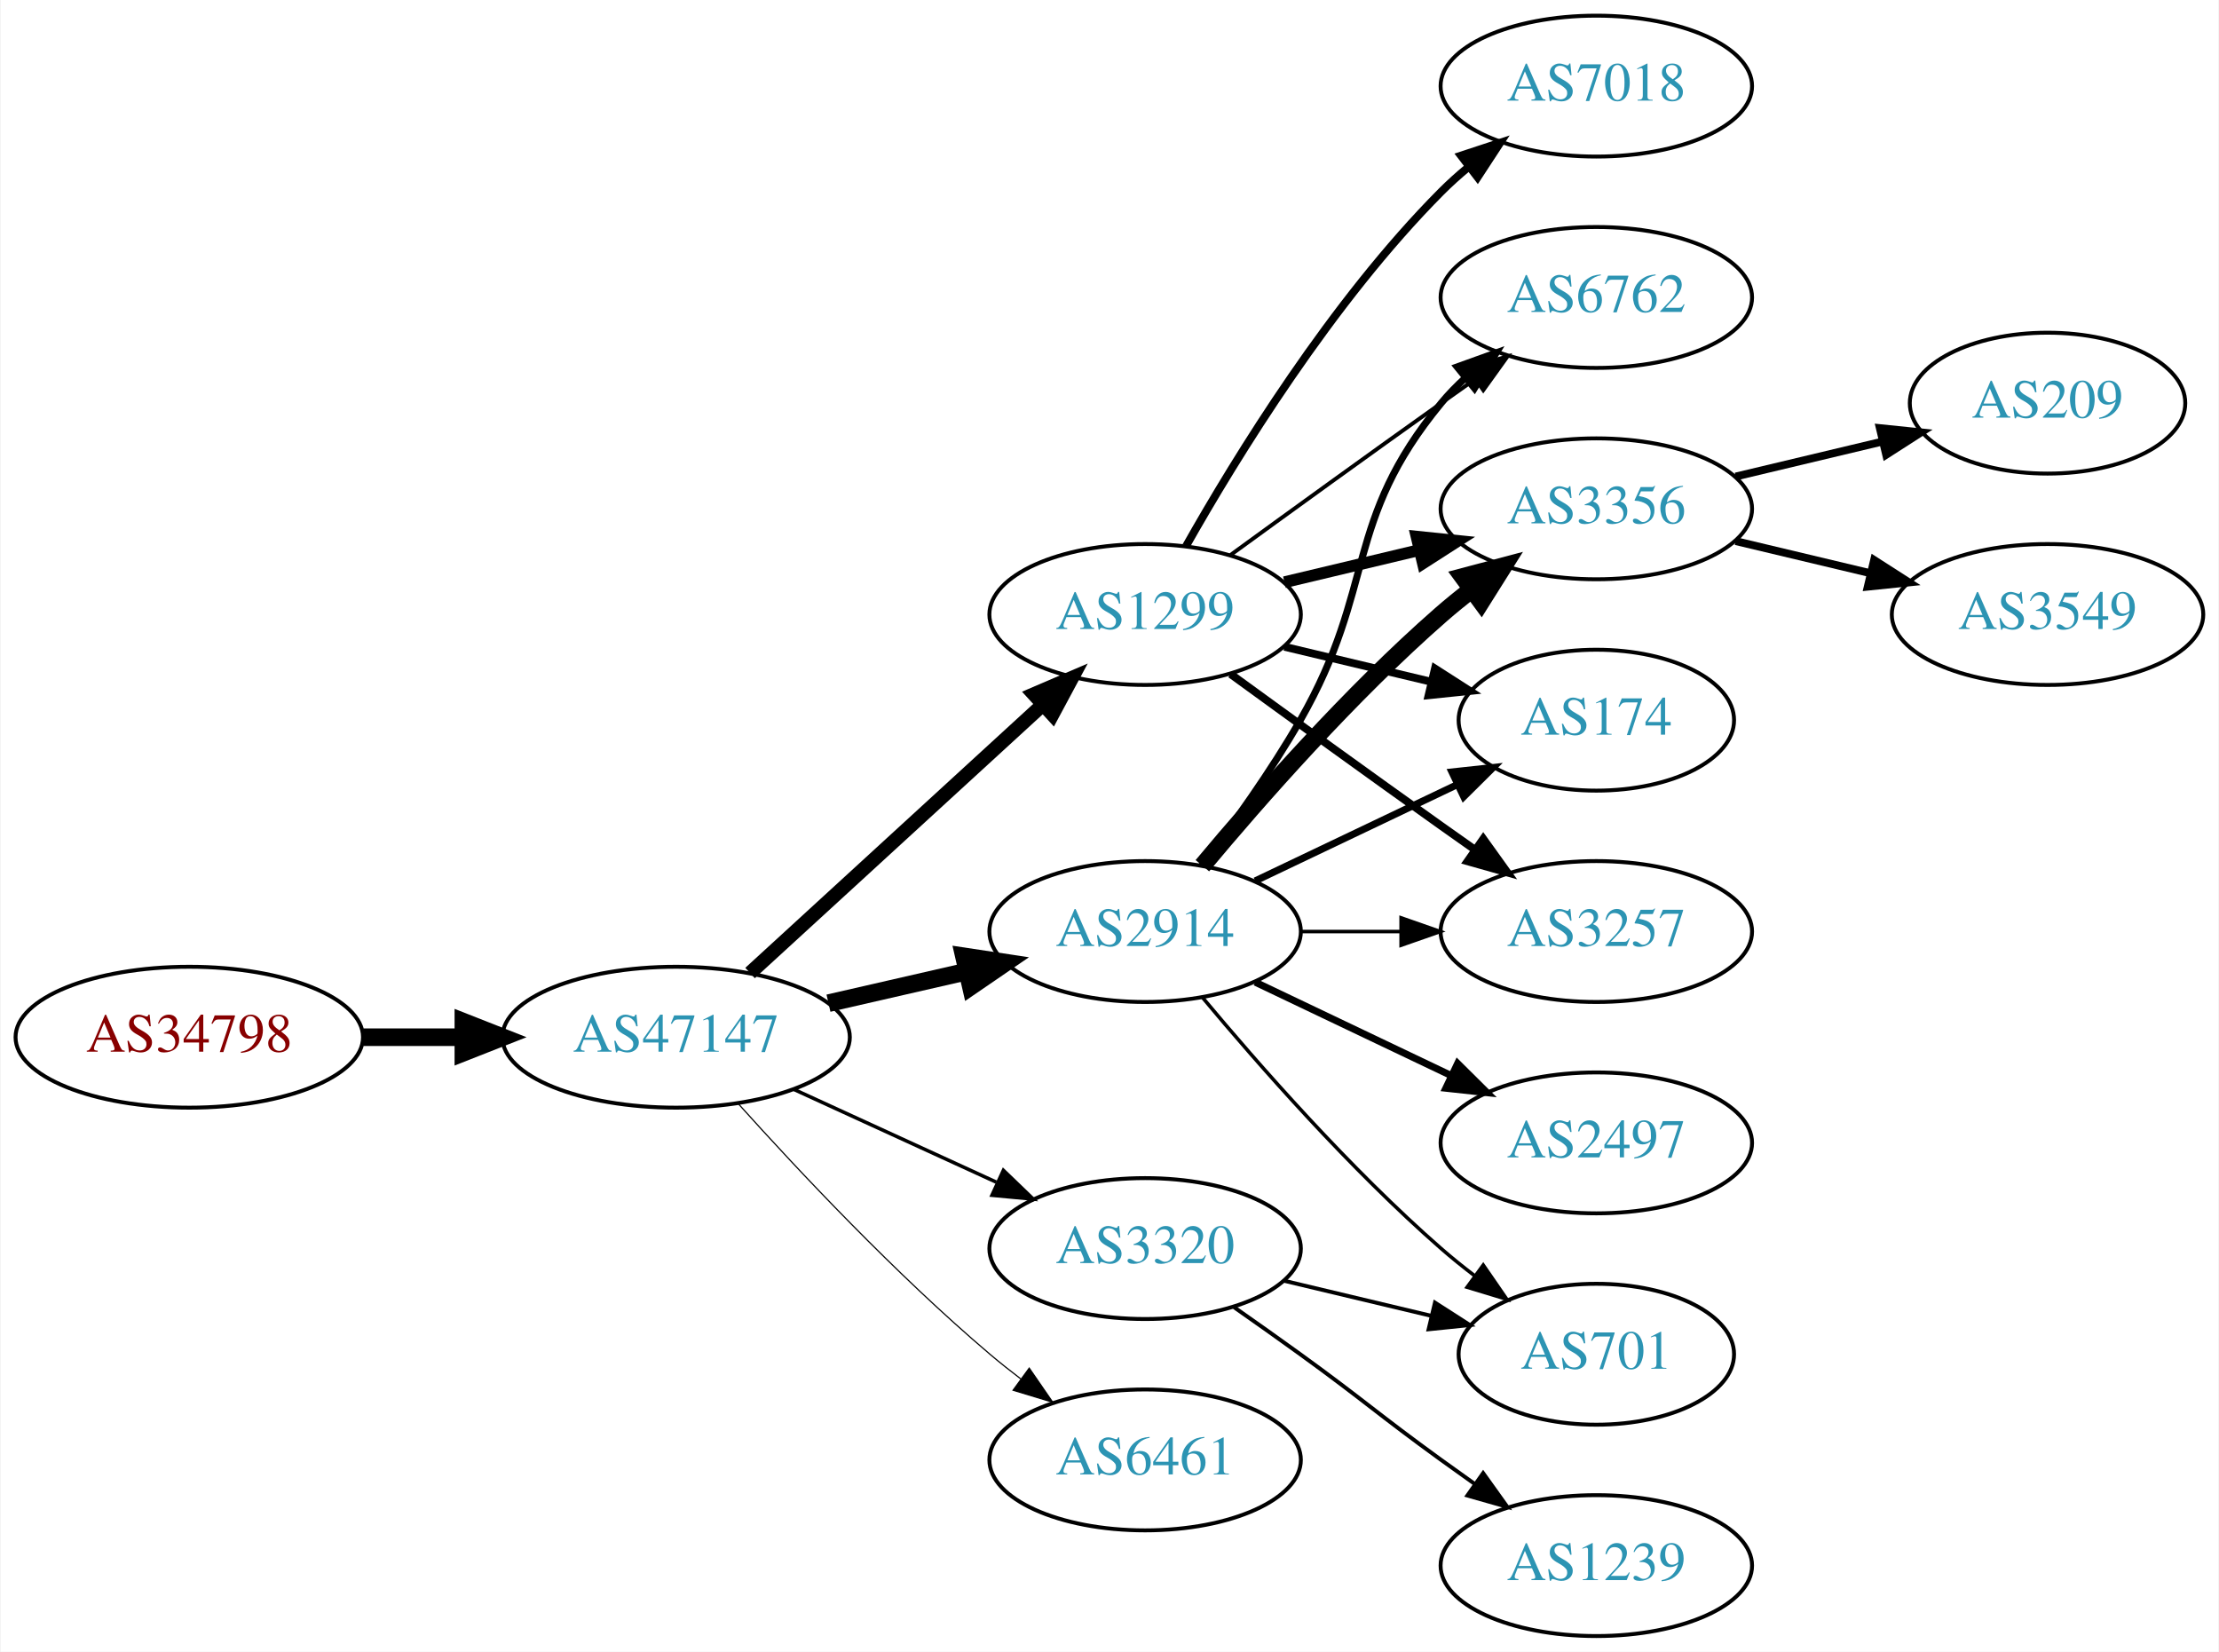
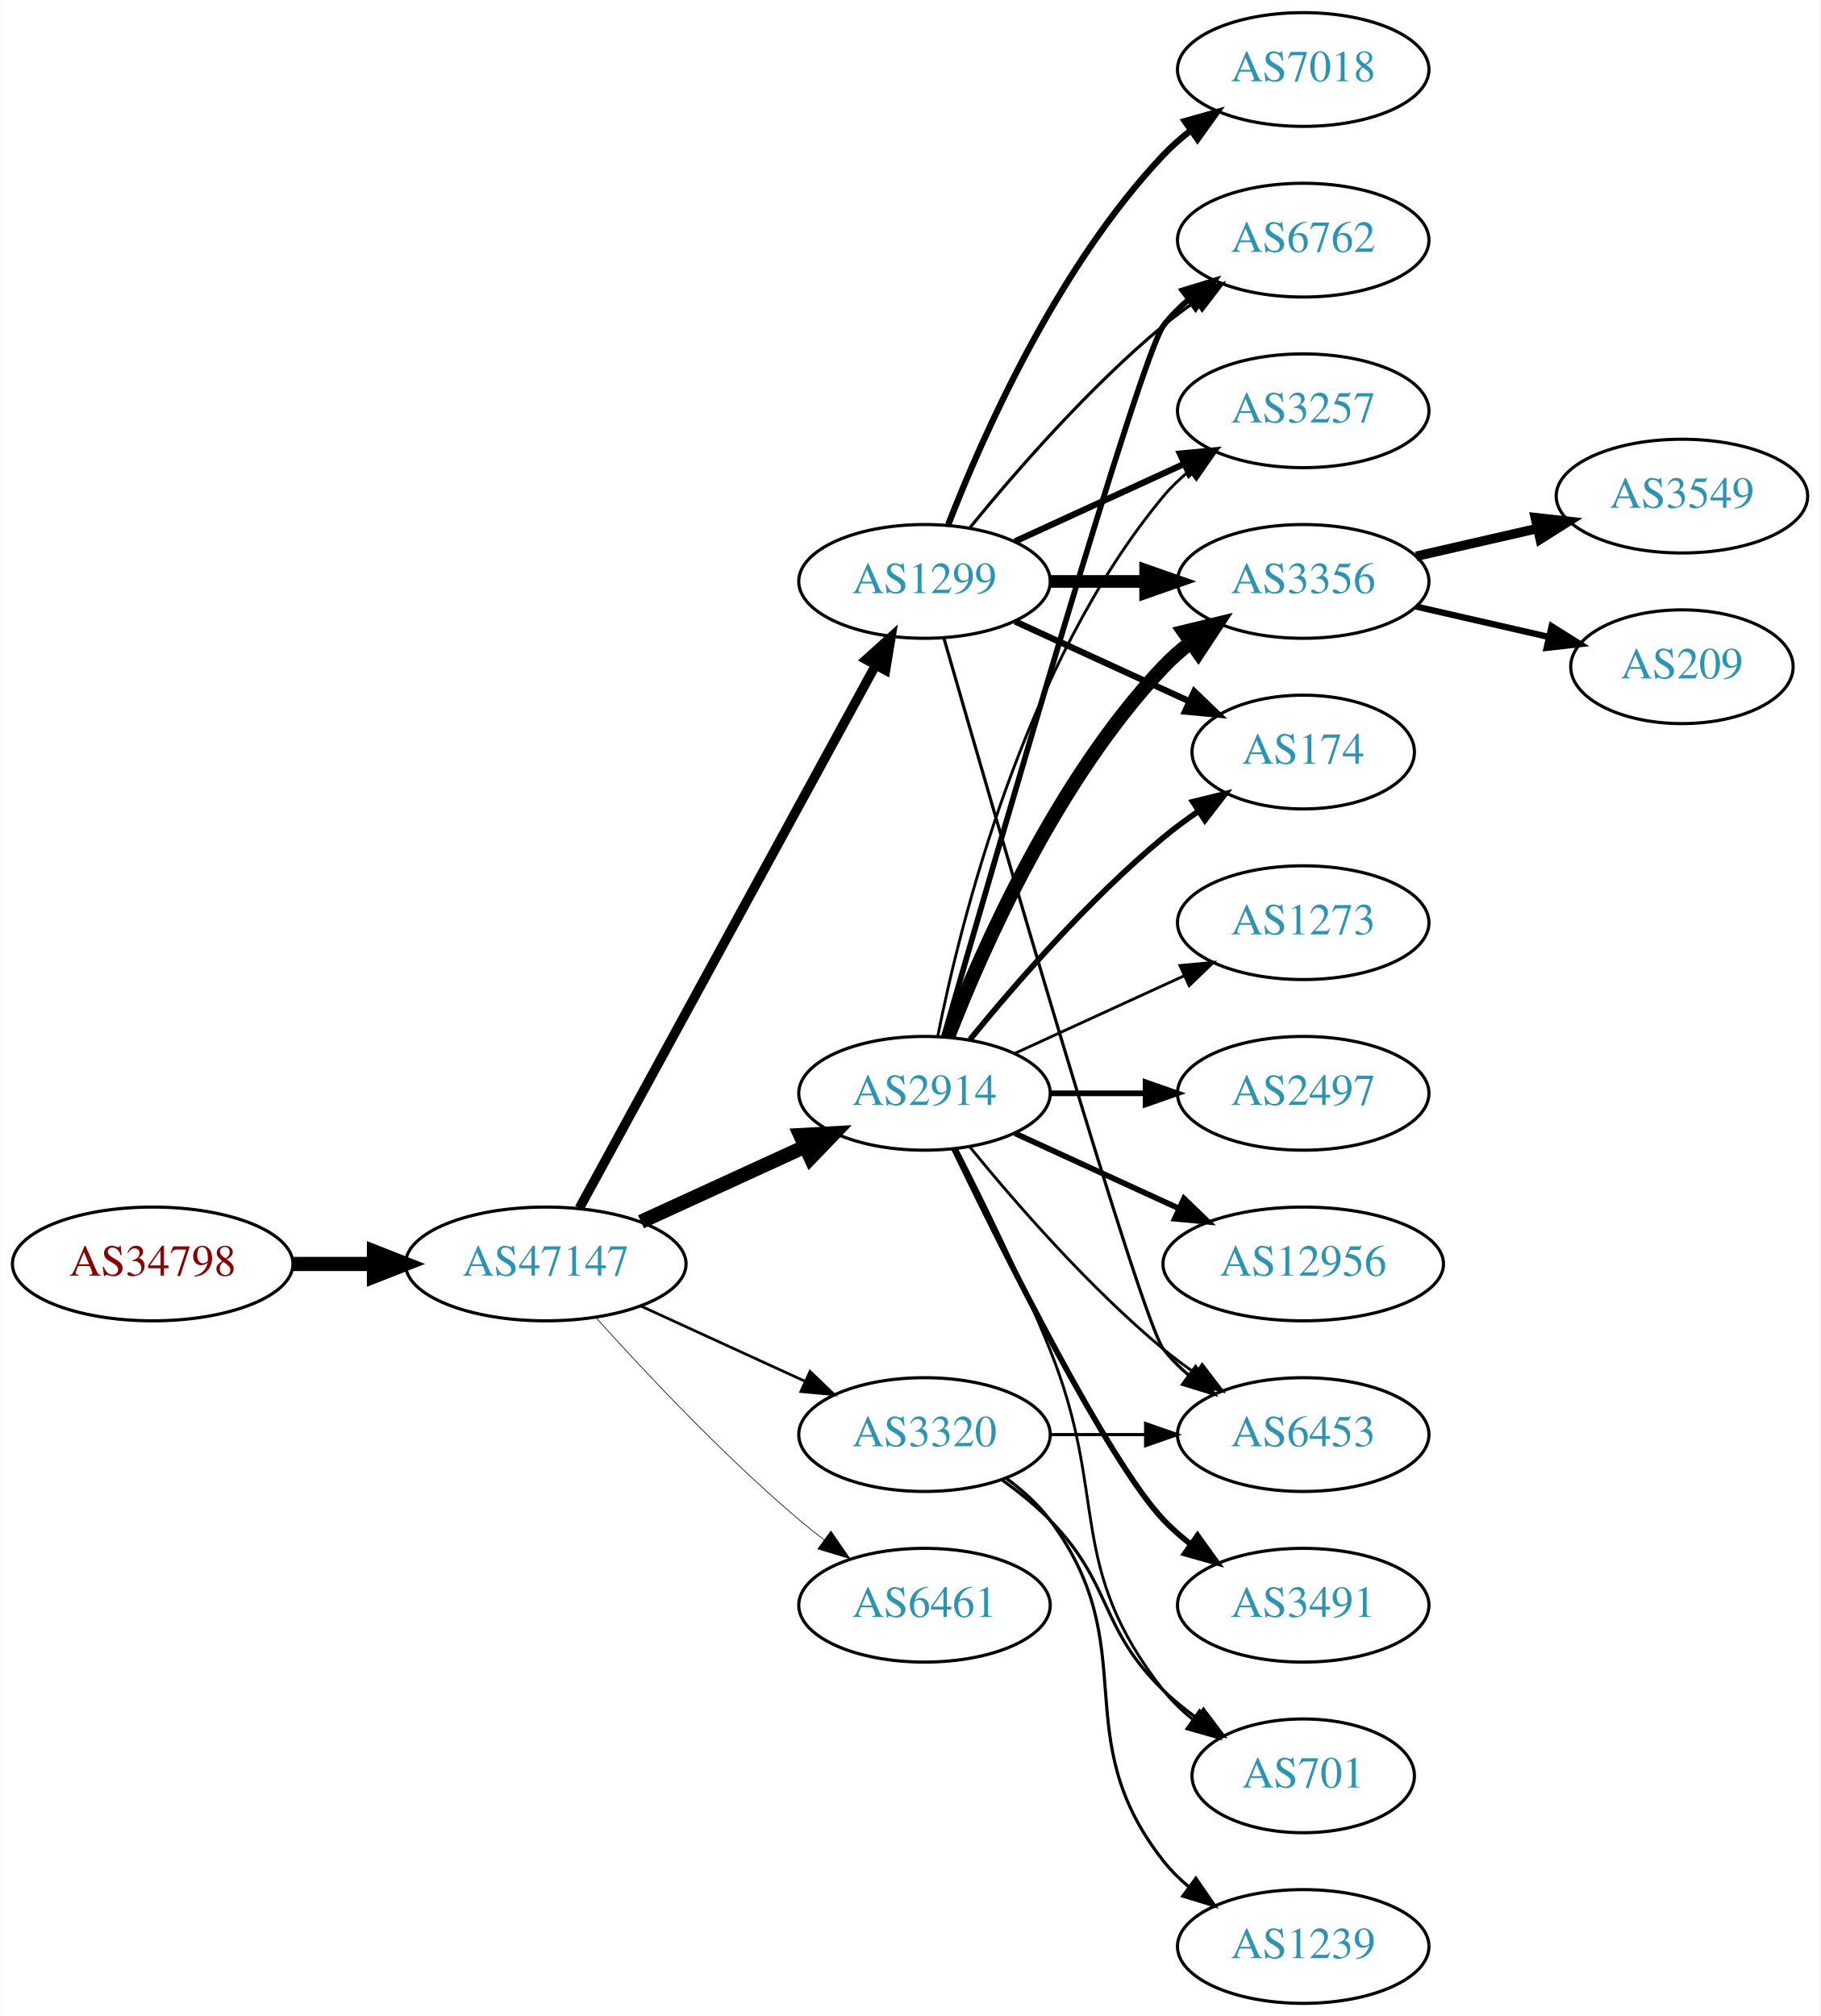
- <svg xmlns="http://www.w3.org/2000/svg" xmlns:xlink="http://www.w3.org/1999/xlink" width="567pt" height="422pt" viewBox="0.00 0.00 566.66 422.00">
-   <g id="graph0" class="graph" transform="scale(1 1) rotate(0) translate(4 418)">
-     <polygon fill="white" stroke="none" points="-4,4 -4,-418 562.663,-418 562.663,4 -4,4" />
+ <svg xmlns="http://www.w3.org/2000/svg" xmlns:xlink="http://www.w3.org/1999/xlink" width="576pt" height="638pt" viewBox="0.00 0.00 575.76 638.00">
+   <g id="graph0" class="graph" transform="scale(1 1) rotate(0) translate(4 634)">
+     <polygon fill="white" stroke="none" points="-4,4 -4,-634 571.762,-634 571.762,4 -4,4" />
    <g id="node1" class="node">
      <g id="a_node1">
        <a xlink:href="/asn/34798" xlink:title="AS34798 ~ willhaben [AT]">
-           <ellipse fill="#ffffff" stroke="black" cx="44.196" cy="-153" rx="44.393" ry="18" />
-           <text text-anchor="middle" x="44.196" y="-149.3" font-family="Times,serif" font-size="14.00" fill="#880000">AS34798</text>
+           <ellipse fill="#ffffff" stroke="black" cx="44.196" cy="-234" rx="44.393" ry="18" />
+           <text text-anchor="middle" x="44.196" y="-230.3" font-family="Times,serif" font-size="14.00" fill="#880000">AS34798</text>
        </a>
      </g>
    </g>
    <g id="node2" class="node">
      <g id="a_node2">
        <a xlink:href="/asn/47147" xlink:title="AS47147 ~ ANEXIA Internetdienstleistungs GmbH [AT]">
-           <ellipse fill="#ffffff" stroke="black" cx="168.588" cy="-153" rx="44.393" ry="18" />
-           <text text-anchor="middle" x="168.588" y="-149.3" font-family="Times,serif" font-size="14.00" fill="#2c94b3">AS47147</text>
+           <ellipse fill="#ffffff" stroke="black" cx="168.588" cy="-234" rx="44.393" ry="18" />
+           <text text-anchor="middle" x="168.588" y="-230.3" font-family="Times,serif" font-size="14.00" fill="#2c94b3">AS47147</text>
        </a>
      </g>
    </g>
    <g id="edge1" class="edge">
-       <path fill="none" stroke="black" stroke-width="4.5" d="M88.692,-153C96.898,-153 105.569,-153 114.041,-153" />
-       <polygon fill="black" stroke="black" stroke-width="4.5" points="114.233,-156.938 124.233,-153 114.233,-149.063 114.233,-156.938" />
+       <path fill="none" stroke="black" stroke-width="4.5" d="M88.692,-234C96.898,-234 105.569,-234 114.041,-234" />
+       <polygon fill="black" stroke="black" stroke-width="4.5" points="114.233,-237.938 124.233,-234 114.233,-230.063 114.233,-237.938" />
    </g>
    <g id="node3" class="node">
      <g id="a_node3">
-         <a xlink:href="/asn/1299" xlink:title="AS1299 ~ Telia Carrier [EU]">
-           <ellipse fill="#ffffff" stroke="black" cx="288.431" cy="-261" rx="39.794" ry="18" />
-           <text text-anchor="middle" x="288.431" y="-257.3" font-family="Times,serif" font-size="14.00" fill="#2c94b3">AS1299</text>
+         <a xlink:href="/asn/2914" xlink:title="AS2914 ~ NTT America, Inc. [US]">
+           <ellipse fill="#ffffff" stroke="black" cx="288.431" cy="-288" rx="39.794" ry="18" />
+           <text text-anchor="middle" x="288.431" y="-284.3" font-family="Times,serif" font-size="14.00" fill="#2c94b3">AS2914</text>
        </a>
      </g>
    </g>
    <g id="edge2" class="edge">
-       <path fill="none" stroke="black" stroke-width="3.6" d="M187.486,-169.403C207.414,-187.667 239.772,-217.322 262.249,-237.921" />
-       <polygon fill="black" stroke="black" stroke-width="3.6" points="260.014,-240.62 269.751,-244.797 264.743,-235.46 260.014,-240.62" />
+       <path fill="none" stroke="black" stroke-width="4.5" d="M198.718,-247.348C214.329,-254.502 233.727,-263.391 250.399,-271.03" />
+       <polygon fill="black" stroke="black" stroke-width="4.5" points="249.119,-274.775 259.851,-275.362 252.4,-267.616 249.119,-274.775" />
    </g>
    <g id="node4" class="node">
      <g id="a_node4">
-         <a xlink:href="/asn/2914" xlink:title="AS2914 ~ NTT America, Inc. [US]">
+         <a xlink:href="/asn/3320" xlink:title="AS3320 ~ DTAG [DE]">
          <ellipse fill="#ffffff" stroke="black" cx="288.431" cy="-180" rx="39.794" ry="18" />
-           <text text-anchor="middle" x="288.431" y="-176.3" font-family="Times,serif" font-size="14.00" fill="#2c94b3">AS2914</text>
+           <text text-anchor="middle" x="288.431" y="-176.3" font-family="Times,serif" font-size="14.00" fill="#2c94b3">AS3320</text>
        </a>
      </g>
    </g>
    <g id="edge3" class="edge">
-       <path fill="none" stroke="black" stroke-width="4.5" d="M207.523,-161.692C218.764,-164.267 231.176,-167.111 242.799,-169.774" />
-       <polygon fill="black" stroke="black" stroke-width="4.5" points="242.134,-173.661 252.761,-172.057 243.893,-165.985 242.134,-173.661" />
+       <path fill="none" stroke="black" stroke-width="0.857" d="M198.718,-220.652C214.329,-213.498 233.727,-204.609 250.399,-196.97" />
+       <polygon fill="black" stroke="black" stroke-width="0.857" points="252.218,-199.986 259.851,-192.638 249.302,-193.622 252.218,-199.986" />
    </g>
    <g id="node5" class="node">
      <g id="a_node5">
-         <a xlink:href="/asn/3320" xlink:title="AS3320 ~ DTAG [DE]">
-           <ellipse fill="#ffffff" stroke="black" cx="288.431" cy="-99" rx="39.794" ry="18" />
-           <text text-anchor="middle" x="288.431" y="-95.3" font-family="Times,serif" font-size="14.00" fill="#2c94b3">AS3320</text>
+         <a xlink:href="/asn/1299" xlink:title="AS1299 ~ Telia Carrier [EU]">
+           <ellipse fill="#ffffff" stroke="black" cx="288.431" cy="-450" rx="39.794" ry="18" />
+           <text text-anchor="middle" x="288.431" y="-446.3" font-family="Times,serif" font-size="14.00" fill="#2c94b3">AS1299</text>
        </a>
      </g>
    </g>
    <g id="edge4" class="edge">
-       <path fill="none" stroke="black" stroke-width="0.9" d="M198.718,-139.652C214.329,-132.498 233.727,-123.609 250.399,-115.97" />
-       <polygon fill="black" stroke="black" stroke-width="0.9" points="252.218,-118.986 259.851,-111.638 249.302,-112.622 252.218,-118.986" />
+       <path fill="none" stroke="black" stroke-width="3" d="M179.232,-251.676C199.913,-289.584 248.626,-378.873 273.005,-423.559" />
+       <polygon fill="black" stroke="black" stroke-width="3" points="269.957,-425.28 277.819,-432.383 276.102,-421.928 269.957,-425.28" />
    </g>
    <g id="node6" class="node">
      <g id="a_node6">
        <a xlink:href="/asn/6461" xlink:title="AS6461 ~ Zayo Bandwidth [US]">
-           <ellipse fill="#ffffff" stroke="black" cx="288.431" cy="-45" rx="39.794" ry="18" />
-           <text text-anchor="middle" x="288.431" y="-41.3" font-family="Times,serif" font-size="14.00" fill="#2c94b3">AS6461</text>
+           <ellipse fill="#ffffff" stroke="black" cx="288.431" cy="-126" rx="39.794" ry="18" />
+           <text text-anchor="middle" x="288.431" y="-122.3" font-family="Times,serif" font-size="14.00" fill="#2c94b3">AS6461</text>
        </a>
      </g>
    </g>
    <g id="edge5" class="edge">
-       <path fill="none" stroke="black" stroke-width="0.3" d="M184.521,-135.956C199.847,-118.903 224.782,-92.35 248.784,-72 251.281,-69.883 253.942,-67.768 256.653,-65.707" />
-       <polygon fill="black" stroke="black" stroke-width="0.3" points="258.819,-68.459 264.83,-59.734 254.69,-62.806 258.819,-68.459" />
+       <path fill="none" stroke="black" stroke-width="0.214" d="M184.521,-216.956C199.847,-199.903 224.782,-173.35 248.784,-153 251.281,-150.883 253.942,-148.768 256.653,-146.707" />
+       <polygon fill="black" stroke="black" stroke-width="0.214" points="258.819,-149.459 264.83,-140.734 254.69,-143.806 258.819,-149.459" />
    </g>
    <g id="node7" class="node">
      <g id="a_node7">
-         <a xlink:href="/asn/174" xlink:title="AS174 ~ Cogent Communications [US]">
-           <ellipse fill="#ffffff" stroke="black" cx="403.724" cy="-234" rx="35.194" ry="18" />
-           <text text-anchor="middle" x="403.724" y="-230.3" font-family="Times,serif" font-size="14.00" fill="#2c94b3">AS174</text>
+         <a xlink:href="/asn/2497" xlink:title="AS2497 ~ Internet Initiative Japan Inc. [JP]">
+           <ellipse fill="#ffffff" stroke="black" cx="408.273" cy="-288" rx="39.794" ry="18" />
+           <text text-anchor="middle" x="408.273" y="-284.3" font-family="Times,serif" font-size="14.00" fill="#2c94b3">AS2497</text>
        </a>
      </g>
    </g>
    <g id="edge6" class="edge">
-       <path fill="none" stroke="black" stroke-width="2" d="M324.038,-252.752C335.833,-249.942 349.137,-246.771 361.405,-243.847" />
-       <polygon fill="black" stroke="black" stroke-width="2" points="362.494,-247.186 371.41,-241.463 360.871,-240.376 362.494,-247.186" />
+       <path fill="none" stroke="black" stroke-width="1.8" d="M328.343,-288C337.897,-288 348.246,-288 358.209,-288" />
+       <polygon fill="black" stroke="black" stroke-width="1.8" points="358.402,-291.5 368.402,-288 358.402,-284.5 358.402,-291.5" />
    </g>
    <g id="node8" class="node">
      <g id="a_node8">
-         <a xlink:href="/asn/3257" xlink:title="AS3257 ~ GTT [DE]">
-           <ellipse fill="#ffffff" stroke="black" cx="403.724" cy="-180" rx="39.794" ry="18" />
-           <text text-anchor="middle" x="403.724" y="-176.3" font-family="Times,serif" font-size="14.00" fill="#2c94b3">AS3257</text>
+         <a xlink:href="/asn/3356" xlink:title="AS3356 ~ Level 3 Parent, LLC [US]">
+           <ellipse fill="#ffffff" stroke="black" cx="408.273" cy="-450" rx="39.794" ry="18" />
+           <text text-anchor="middle" x="408.273" y="-446.3" font-family="Times,serif" font-size="14.00" fill="#2c94b3">AS3356</text>
        </a>
      </g>
    </g>
    <g id="edge7" class="edge">
-       <path fill="none" stroke="black" stroke-width="2" d="M310.279,-245.778C325.213,-234.909 345.827,-219.975 364.077,-207 366.898,-204.995 369.841,-202.915 372.789,-200.841" />
-       <polygon fill="black" stroke="black" stroke-width="2" points="374.835,-203.681 381.013,-195.074 370.816,-197.95 374.835,-203.681" />
+       <path fill="none" stroke="black" stroke-width="4.5" d="M295.954,-305.994C306.704,-333.728 330.362,-387.429 364.077,-423 366.663,-425.728 369.581,-428.294 372.649,-430.677" />
+       <polygon fill="black" stroke="black" stroke-width="4.5" points="370.551,-434.016 380.997,-436.543 375.079,-427.573 370.551,-434.016" />
    </g>
    <g id="node9" class="node">
      <g id="a_node9">
-         <a xlink:href="/asn/6762" xlink:title="AS6762 ~ TELECOM ITALIA SPARKLE S.p.A. [IT]">
-           <ellipse fill="#ffffff" stroke="black" cx="403.724" cy="-342" rx="39.794" ry="18" />
-           <text text-anchor="middle" x="403.724" y="-338.3" font-family="Times,serif" font-size="14.00" fill="#2c94b3">AS6762</text>
+         <a xlink:href="/asn/12956" xlink:title="AS12956 ~ TELXIUS [ES]">
+           <ellipse fill="#ffffff" stroke="black" cx="408.273" cy="-234" rx="44.393" ry="18" />
+           <text text-anchor="middle" x="408.273" y="-230.3" font-family="Times,serif" font-size="14.00" fill="#2c94b3">AS12956</text>
        </a>
      </g>
    </g>
    <g id="edge8" class="edge">
-       <path fill="none" stroke="black" d="M310.279,-276.222C325.213,-287.091 345.827,-302.025 364.077,-315 366.898,-317.005 369.841,-319.085 372.789,-321.159" />
-       <polygon fill="black" stroke="black" points="370.816,-324.05 381.013,-326.926 374.835,-318.319 370.816,-324.05" />
+       <path fill="none" stroke="black" stroke-width="1.8" d="M317.06,-275.339C332.557,-268.238 352.124,-259.272 369.071,-251.506" />
+       <polygon fill="black" stroke="black" stroke-width="1.8" points="370.54,-254.683 378.173,-247.335 367.624,-248.319 370.54,-254.683" />
    </g>
    <g id="node10" class="node">
      <g id="a_node10">
-         <a xlink:href="/asn/3356" xlink:title="AS3356 ~ Level 3 Parent, LLC [US]">
-           <ellipse fill="#ffffff" stroke="black" cx="403.724" cy="-288" rx="39.794" ry="18" />
-           <text text-anchor="middle" x="403.724" y="-284.3" font-family="Times,serif" font-size="14.00" fill="#2c94b3">AS3356</text>
+         <a xlink:href="/asn/3491" xlink:title="AS3491 ~ PCCW Global, Inc. [US]">
+           <ellipse fill="#ffffff" stroke="black" cx="408.273" cy="-126" rx="39.794" ry="18" />
+           <text text-anchor="middle" x="408.273" y="-122.3" font-family="Times,serif" font-size="14.00" fill="#2c94b3">AS3491</text>
        </a>
      </g>
    </g>
    <g id="edge9" class="edge">
-       <path fill="none" stroke="black" stroke-width="3" d="M324.038,-269.248C334.909,-271.838 347.064,-274.735 358.506,-277.462" />
-       <polygon fill="black" stroke="black" stroke-width="3" points="357.789,-280.889 368.328,-279.803 359.412,-274.08 357.789,-280.889" />
+       <path fill="none" stroke="black" stroke-width="1.8" d="M297.778,-270.405C313.245,-238.268 346.39,-171.66 364.077,-153 366.663,-150.272 369.581,-147.706 372.649,-145.323" />
+       <polygon fill="black" stroke="black" stroke-width="1.8" points="374.827,-148.07 380.997,-139.457 370.803,-142.342 374.827,-148.07" />
    </g>
    <g id="node11" class="node">
      <g id="a_node11">
-         <a xlink:href="/asn/7018" xlink:title="AS7018 ~ AT&amp;T Services, Inc. [US]">
-           <ellipse fill="#ffffff" stroke="black" cx="403.724" cy="-396" rx="39.794" ry="18" />
-           <text text-anchor="middle" x="403.724" y="-392.3" font-family="Times,serif" font-size="14.00" fill="#2c94b3">AS7018</text>
+         <a xlink:href="/asn/174" xlink:title="AS174 ~ Cogent Communications [US]">
+           <ellipse fill="#ffffff" stroke="black" cx="408.273" cy="-396" rx="35.194" ry="18" />
+           <text text-anchor="middle" x="408.273" y="-392.3" font-family="Times,serif" font-size="14.00" fill="#2c94b3">AS174</text>
        </a>
      </g>
    </g>
    <g id="edge10" class="edge">
-       <path fill="none" stroke="black" stroke-width="2" d="M298.891,-278.49C311.672,-301.096 336.105,-340.886 364.077,-369 366.188,-371.121 368.484,-373.188 370.87,-375.171" />
-       <polygon fill="black" stroke="black" stroke-width="2" points="369.122,-378.242 379.185,-381.556 373.385,-372.69 369.122,-378.242" />
-     </g>
-     <g id="edge12" class="edge">
-       <path fill="none" stroke="black" stroke-width="1.8" d="M316.567,-192.934C331.999,-200.29 351.485,-209.577 368.02,-217.459" />
-       <polygon fill="black" stroke="black" stroke-width="1.8" points="366.828,-220.768 377.361,-221.911 369.84,-214.449 366.828,-220.768" />
-     </g>
-     <g id="edge15" class="edge">
-       <path fill="none" stroke="black" stroke-width="0.9" d="M328.103,-180C336.306,-180 345.07,-180 353.602,-180" />
-       <polygon fill="black" stroke="black" stroke-width="0.9" points="353.841,-183.5 363.841,-180 353.841,-176.5 353.841,-183.5" />
-     </g>
-     <g id="edge14" class="edge">
-       <path fill="none" stroke="black" stroke-width="1.8" d="M302.892,-196.913C310.785,-207.27 320.634,-220.992 328.077,-234 347.642,-268.194 339.013,-284.606 364.077,-315 365.932,-317.25 368.02,-319.396 370.238,-321.424" />
-       <polygon fill="black" stroke="black" stroke-width="1.8" points="368.174,-324.256 378.143,-327.844 372.587,-318.823 368.174,-324.256" />
-     </g>
-     <g id="edge11" class="edge">
-       <path fill="none" stroke="black" stroke-width="4.5" d="M303.061,-196.817C317.343,-213.929 340.89,-240.745 364.077,-261 366.543,-263.154 369.182,-265.294 371.879,-267.372" />
-       <polygon fill="black" stroke="black" stroke-width="4.5" points="369.645,-270.616 380.033,-273.37 374.311,-264.273 369.645,-270.616" />
+       <path fill="none" stroke="black" stroke-width="1.8" d="M302.85,-305.065C316.964,-322.375 340.379,-349.345 364.077,-369 367.54,-371.872 371.333,-374.669 375.187,-377.308" />
+       <polygon fill="black" stroke="black" stroke-width="1.8" points="373.33,-380.275 383.62,-382.797 377.149,-374.408 373.33,-380.275" />
    </g>
    <g id="node12" class="node">
      <g id="a_node12">
-         <a xlink:href="/asn/2497" xlink:title="AS2497 ~ Internet Initiative Japan Inc. [JP]">
-           <ellipse fill="#ffffff" stroke="black" cx="403.724" cy="-126" rx="39.794" ry="18" />
-           <text text-anchor="middle" x="403.724" y="-122.3" font-family="Times,serif" font-size="14.00" fill="#2c94b3">AS2497</text>
-         </a>
-       </g>
-     </g>
-     <g id="edge13" class="edge">
-       <path fill="none" stroke="black" stroke-width="1.8" d="M316.567,-167.066C331.561,-159.919 350.382,-150.948 366.605,-143.215" />
-       <polygon fill="black" stroke="black" stroke-width="1.8" points="368.288,-146.291 375.809,-138.829 365.276,-139.972 368.288,-146.291" />
+         <a xlink:href="/asn/6762" xlink:title="AS6762 ~ TELECOM ITALIA SPARKLE S.p.A. [IT]">
+           <ellipse fill="#ffffff" stroke="black" cx="408.273" cy="-558" rx="39.794" ry="18" />
+           <text text-anchor="middle" x="408.273" y="-554.3" font-family="Times,serif" font-size="14.00" fill="#2c94b3">AS6762</text>
+         </a>
+       </g>
+     </g>
+     <g id="edge11" class="edge">
+       <path fill="none" stroke="black" stroke-width="1.8" d="M294.546,-305.859C310.216,-360.407 356.935,-521.704 364.077,-531 366.367,-533.981 369.087,-536.716 372.032,-539.205" />
+       <polygon fill="black" stroke="black" stroke-width="1.8" points="370.078,-542.113 380.208,-545.218 374.225,-536.473 370.078,-542.113" />
    </g>
    <g id="node13" class="node">
      <g id="a_node13">
+         <a xlink:href="/asn/6453" xlink:title="AS6453 ~ TATA COMMUNICATIONS (AMERICA) INC [US]">
+           <ellipse fill="#ffffff" stroke="black" cx="408.273" cy="-180" rx="39.794" ry="18" />
+           <text text-anchor="middle" x="408.273" y="-176.3" font-family="Times,serif" font-size="14.00" fill="#2c94b3">AS6453</text>
+         </a>
+       </g>
+     </g>
+     <g id="edge12" class="edge">
+       <path fill="none" stroke="black" stroke-width="0.9" d="M302.85,-270.935C316.964,-253.625 340.379,-226.655 364.077,-207 367.294,-204.332 370.794,-201.73 374.365,-199.259" />
+       <polygon fill="black" stroke="black" stroke-width="0.9" points="376.288,-202.183 382.721,-193.764 372.442,-196.334 376.288,-202.183" />
+     </g>
+     <g id="node14" class="node">
+       <g id="a_node14">
        <a xlink:href="/asn/701" xlink:title="AS701 ~ UUNET [US]">
-           <ellipse fill="#ffffff" stroke="black" cx="403.724" cy="-72" rx="35.194" ry="18" />
-           <text text-anchor="middle" x="403.724" y="-68.3" font-family="Times,serif" font-size="14.00" fill="#2c94b3">AS701</text>
-         </a>
-       </g>
-     </g>
-     <g id="edge16" class="edge">
-       <path fill="none" stroke="black" stroke-width="0.9" d="M303.061,-163.183C317.343,-146.071 340.89,-119.255 364.077,-99 366.747,-96.668 369.62,-94.352 372.55,-92.114" />
-       <polygon fill="black" stroke="black" stroke-width="0.9" points="374.828,-94.784 380.841,-86.061 370.701,-89.13 374.828,-94.784" />
-     </g>
-     <g id="edge19" class="edge">
-       <path fill="none" stroke="black" d="M324.038,-90.752C335.833,-87.942 349.137,-84.771 361.405,-81.847" />
-       <polygon fill="black" stroke="black" points="362.494,-85.186 371.41,-79.463 360.871,-78.376 362.494,-85.186" />
+           <ellipse fill="#ffffff" stroke="black" cx="408.273" cy="-72" rx="35.194" ry="18" />
+           <text text-anchor="middle" x="408.273" y="-68.3" font-family="Times,serif" font-size="14.00" fill="#2c94b3">AS701</text>
+         </a>
+       </g>
+     </g>
+     <g id="edge13" class="edge">
+       <path fill="none" stroke="black" stroke-width="0.9" d="M298.511,-270.583C306.78,-254.366 319.042,-229.397 328.077,-207 347.007,-160.078 332.779,-138.754 364.077,-99 366.724,-95.639 369.912,-92.584 373.344,-89.839" />
+       <polygon fill="black" stroke="black" stroke-width="0.9" points="375.482,-92.614 381.651,-84 371.457,-86.887 375.482,-92.614" />
+     </g>
+     <g id="node15" class="node">
+       <g id="a_node15">
+         <a xlink:href="/asn/3257" xlink:title="AS3257 ~ GTT [DE]">
+           <ellipse fill="#ffffff" stroke="black" cx="408.273" cy="-504" rx="39.794" ry="18" />
+           <text text-anchor="middle" x="408.273" y="-500.3" font-family="Times,serif" font-size="14.00" fill="#2c94b3">AS3257</text>
+         </a>
+       </g>
+     </g>
+     <g id="edge14" class="edge">
+       <path fill="none" stroke="black" stroke-width="0.9" d="M292.629,-306.073C299.793,-342.141 320.067,-424.125 364.077,-477 366.482,-479.889 369.278,-482.563 372.271,-485.013" />
+       <polygon fill="black" stroke="black" stroke-width="0.9" points="370.359,-487.95 380.514,-490.973 374.461,-482.277 370.359,-487.95" />
    </g>
    <g id="node16" class="node">
      <g id="a_node16">
+         <a xlink:href="/asn/1273" xlink:title="AS1273 ~ Vodafone Group PLC [EU]">
+           <ellipse fill="#ffffff" stroke="black" cx="408.273" cy="-342" rx="39.794" ry="18" />
+           <text text-anchor="middle" x="408.273" y="-338.3" font-family="Times,serif" font-size="14.00" fill="#2c94b3">AS1273</text>
+         </a>
+       </g>
+     </g>
+     <g id="edge15" class="edge">
+       <path fill="none" stroke="black" stroke-width="0.9" d="M317.06,-300.661C333.017,-307.973 353.287,-317.261 370.57,-325.181" />
+       <polygon fill="black" stroke="black" stroke-width="0.9" points="369.269,-328.435 379.818,-329.419 372.185,-322.071 369.269,-328.435" />
+     </g>
+     <g id="edge16" class="edge">
+       <path fill="none" stroke="black" d="M328.343,-180C337.897,-180 348.246,-180 358.209,-180" />
+       <polygon fill="black" stroke="black" points="358.402,-183.5 368.402,-180 358.402,-176.5 358.402,-183.5" />
+     </g>
+     <g id="edge17" class="edge">
+       <path fill="none" stroke="black" d="M313.025,-165.611C318.281,-161.852 323.613,-157.563 328.077,-153 348.25,-132.383 343.384,-119.094 364.077,-99 367.305,-95.866 370.956,-92.911 374.734,-90.188" />
+       <polygon fill="black" stroke="black" points="376.713,-93.075 383.094,-84.617 372.832,-87.25 376.713,-93.075" />
+     </g>
+     <g id="node17" class="node">
+       <g id="a_node17">
        <a xlink:href="/asn/1239" xlink:title="AS1239 ~ Sprint [US]">
-           <ellipse fill="#ffffff" stroke="black" cx="403.724" cy="-18" rx="39.794" ry="18" />
-           <text text-anchor="middle" x="403.724" y="-14.3" font-family="Times,serif" font-size="14.00" fill="#2c94b3">AS1239</text>
-         </a>
-       </g>
+           <ellipse fill="#ffffff" stroke="black" cx="408.273" cy="-18" rx="39.794" ry="18" />
+           <text text-anchor="middle" x="408.273" y="-14.3" font-family="Times,serif" font-size="14.00" fill="#2c94b3">AS1239</text>
+         </a>
+       </g>
+     </g>
+     <g id="edge18" class="edge">
+       <path fill="none" stroke="black" d="M314.362,-166.118C319.438,-162.389 324.356,-157.984 328.077,-153 358.349,-112.458 332.779,-84.754 364.077,-45 366.402,-42.047 369.146,-39.33 372.105,-36.853" />
+       <polygon fill="black" stroke="black" points="374.298,-39.585 380.302,-30.855 370.165,-33.936 374.298,-39.585" />
+     </g>
+     <g id="edge21" class="edge">
+       <path fill="none" stroke="black" stroke-width="4" d="M328.343,-450C337.897,-450 348.246,-450 358.209,-450" />
+       <polygon fill="black" stroke="black" stroke-width="4" points="358.402,-453.5 368.402,-450 358.402,-446.5 358.402,-453.5" />
+     </g>
+     <g id="edge22" class="edge">
+       <path fill="none" stroke="black" stroke-width="2" d="M317.06,-437.339C333.476,-429.817 354.457,-420.202 372.054,-412.139" />
+       <polygon fill="black" stroke="black" stroke-width="2" points="373.799,-415.189 381.432,-407.842 370.883,-408.826 373.799,-415.189" />
+     </g>
+     <g id="edge19" class="edge">
+       <path fill="none" stroke="black" d="M302.85,-467.065C316.964,-484.375 340.379,-511.345 364.077,-531 367.294,-533.668 370.794,-536.27 374.365,-538.741" />
+       <polygon fill="black" stroke="black" points="372.442,-541.666 382.721,-544.236 376.288,-535.817 372.442,-541.666" />
+     </g>
+     <g id="edge24" class="edge">
+       <path fill="none" stroke="black" d="M294.546,-432.141C310.216,-377.593 356.935,-216.296 364.077,-207 366.367,-204.019 369.087,-201.284 372.032,-198.795" />
+       <polygon fill="black" stroke="black" points="374.225,-201.527 380.208,-192.782 370.078,-195.887 374.225,-201.527" />
    </g>
    <g id="edge20" class="edge">
-       <path fill="none" stroke="black" d="M311.188,-83.991C316.722,-80.121 322.641,-75.936 328.077,-72 344.277,-60.271 347.877,-56.729 364.077,-45 366.88,-42.971 369.812,-40.875 372.752,-38.791" />
-       <polygon fill="black" stroke="black" points="374.803,-41.627 380.967,-33.009 370.775,-35.903 374.803,-41.627" />
-     </g>
-     <g id="node14" class="node">
-       <g id="a_node14">
+       <path fill="none" stroke="black" stroke-width="2" d="M317.06,-462.661C333.017,-469.973 353.287,-479.261 370.57,-487.181" />
+       <polygon fill="black" stroke="black" stroke-width="2" points="369.269,-490.435 379.818,-491.419 372.185,-484.071 369.269,-490.435" />
+     </g>
+     <g id="node18" class="node">
+       <g id="a_node18">
+         <a xlink:href="/asn/7018" xlink:title="AS7018 ~ AT&amp;T Services, Inc. [US]">
+           <ellipse fill="#ffffff" stroke="black" cx="408.273" cy="-612" rx="39.794" ry="18" />
+           <text text-anchor="middle" x="408.273" y="-608.3" font-family="Times,serif" font-size="14.00" fill="#2c94b3">AS7018</text>
+         </a>
+       </g>
+     </g>
+     <g id="edge23" class="edge">
+       <path fill="none" stroke="black" stroke-width="2" d="M295.954,-467.994C306.704,-495.728 330.362,-549.429 364.077,-585 366.663,-587.728 369.581,-590.294 372.649,-592.677" />
+       <polygon fill="black" stroke="black" stroke-width="2" points="370.803,-595.658 380.997,-598.543 374.827,-589.93 370.803,-595.658" />
+     </g>
+     <g id="node19" class="node">
+       <g id="a_node19">
+         <a xlink:href="/asn/3549" xlink:title="AS3549 ~ Level 3 Parent, LLC [US]">
+           <ellipse fill="#ffffff" stroke="black" cx="528.116" cy="-477" rx="39.794" ry="18" />
+           <text text-anchor="middle" x="528.116" y="-473.3" font-family="Times,serif" font-size="14.00" fill="#2c94b3">AS3549</text>
+         </a>
+       </g>
+     </g>
+     <g id="edge25" class="edge">
+       <path fill="none" stroke="black" stroke-width="3" d="M443.993,-457.955C455.993,-460.704 469.613,-463.825 482.306,-466.733" />
+       <polygon fill="black" stroke="black" stroke-width="3" points="481.708,-470.187 492.238,-469.009 483.272,-463.364 481.708,-470.187" />
+     </g>
+     <g id="node20" class="node">
+       <g id="a_node20">
        <a xlink:href="/asn/209" xlink:title="AS209 ~ CenturyLink Communications, LLC [US]">
-           <ellipse fill="#ffffff" stroke="black" cx="519.017" cy="-315" rx="35.194" ry="18" />
-           <text text-anchor="middle" x="519.017" y="-311.3" font-family="Times,serif" font-size="14.00" fill="#2c94b3">AS209</text>
-         </a>
-       </g>
-     </g>
-     <g id="edge17" class="edge">
-       <path fill="none" stroke="black" stroke-width="2" d="M439.331,-296.248C451.125,-299.058 464.43,-302.229 476.698,-305.153" />
-       <polygon fill="black" stroke="black" stroke-width="2" points="476.164,-308.624 486.703,-307.537 477.787,-301.814 476.164,-308.624" />
-     </g>
-     <g id="node15" class="node">
-       <g id="a_node15">
-         <a xlink:href="/asn/3549" xlink:title="AS3549 ~ Level 3 Parent, LLC [US]">
-           <ellipse fill="#ffffff" stroke="black" cx="519.017" cy="-261" rx="39.794" ry="18" />
-           <text text-anchor="middle" x="519.017" y="-257.3" font-family="Times,serif" font-size="14.00" fill="#2c94b3">AS3549</text>
-         </a>
-       </g>
-     </g>
-     <g id="edge18" class="edge">
-       <path fill="none" stroke="black" stroke-width="2" d="M439.331,-279.752C450.202,-277.162 462.357,-274.265 473.799,-271.538" />
-       <polygon fill="black" stroke="black" stroke-width="2" points="474.705,-274.92 483.621,-269.197 473.082,-268.111 474.705,-274.92" />
+           <ellipse fill="#ffffff" stroke="black" cx="528.116" cy="-423" rx="35.194" ry="18" />
+           <text text-anchor="middle" x="528.116" y="-419.3" font-family="Times,serif" font-size="14.00" fill="#2c94b3">AS209</text>
+         </a>
+       </g>
+     </g>
+     <g id="edge26" class="edge">
+       <path fill="none" stroke="black" stroke-width="2" d="M443.993,-442.045C457.085,-439.045 472.107,-435.604 485.748,-432.478" />
+       <polygon fill="black" stroke="black" stroke-width="2" points="486.89,-435.807 495.855,-430.162 485.326,-428.984 486.89,-435.807" />
    </g>
  </g>
</svg>
